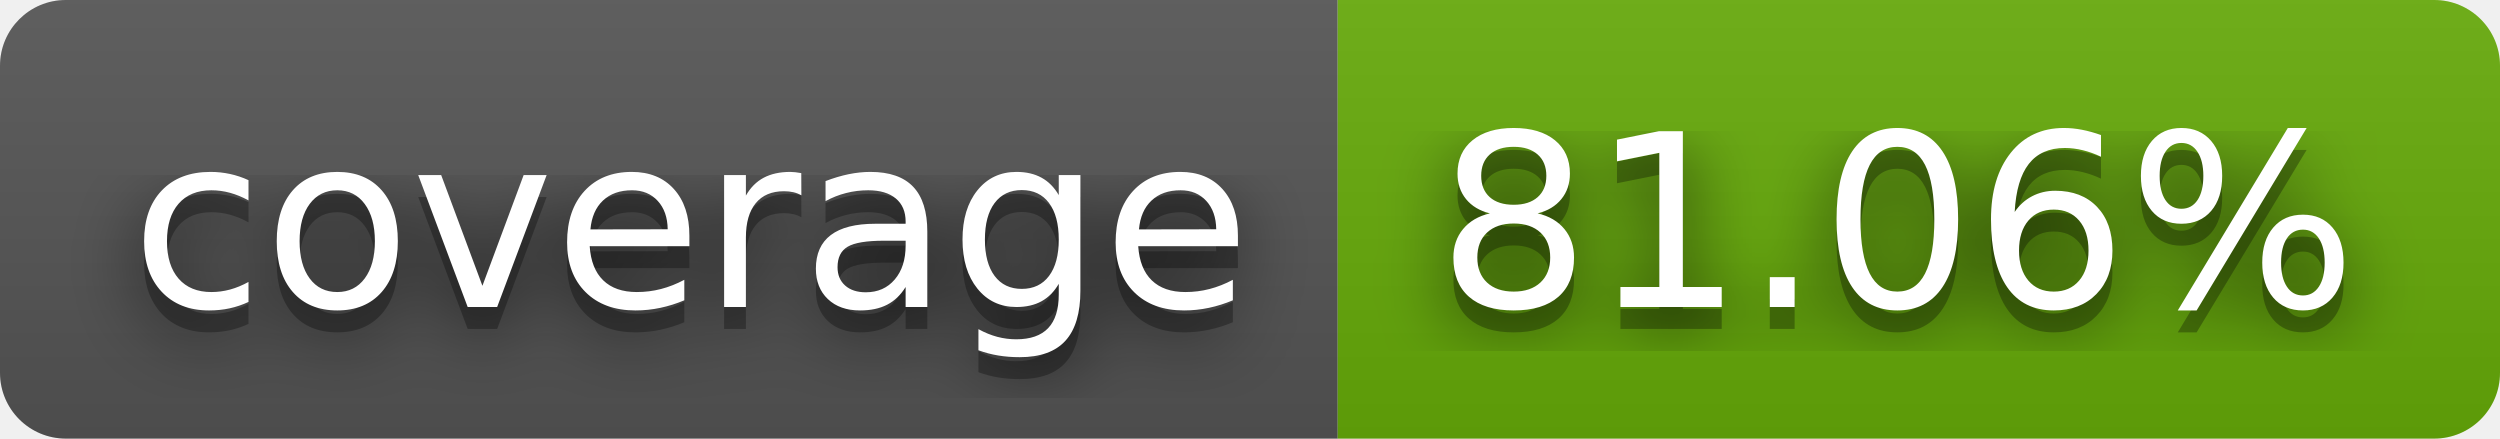
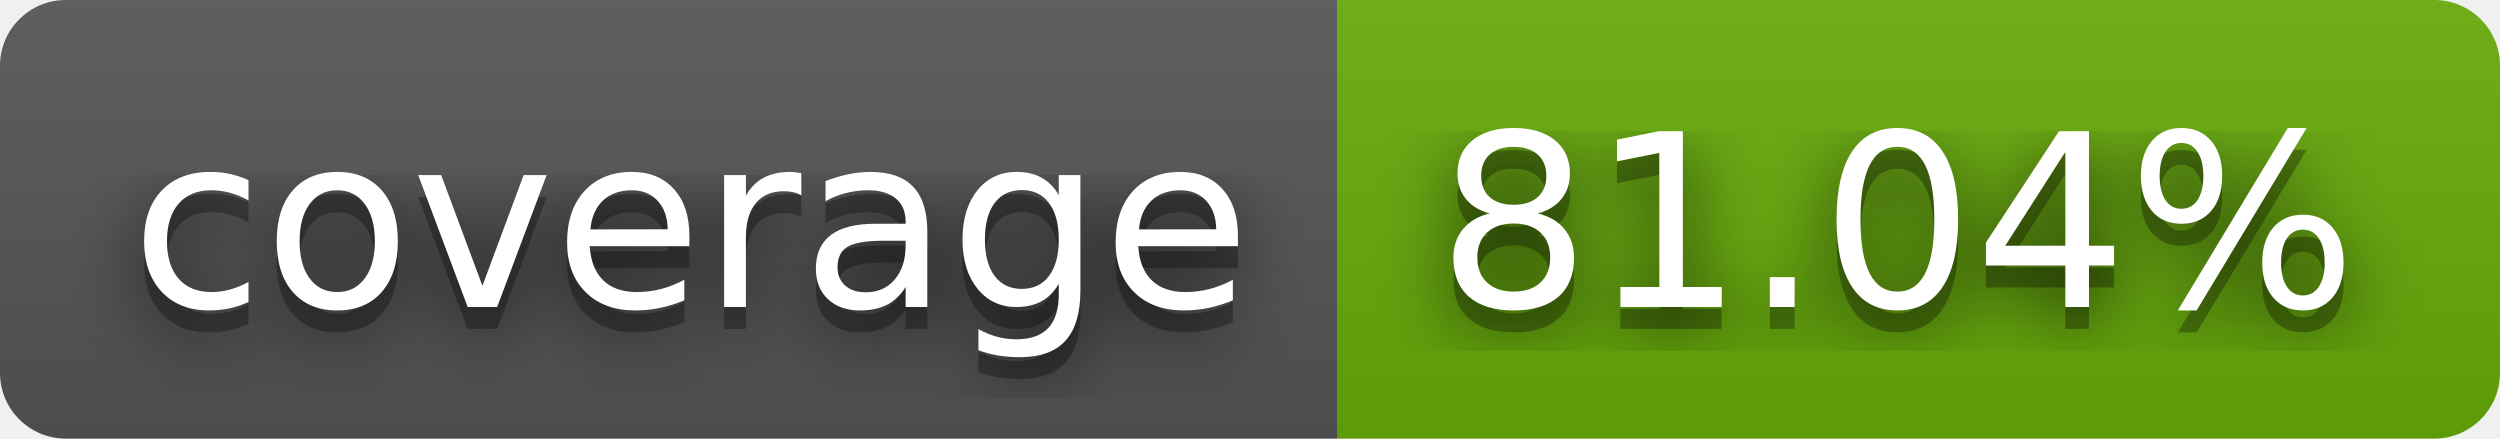
- <svg xmlns="http://www.w3.org/2000/svg" width="114" height="20" role="img" aria-label="coverage: 81.06%">
+ <svg xmlns="http://www.w3.org/2000/svg" width="114" height="20" role="img" aria-label="coverage: 81.04%">
  <filter id="blur">
    <feGaussianBlur stdDeviation="16" />
  </filter>
  <linearGradient id="s" x2="0" y2="100%">
    <stop offset="0" stop-color="#bbb" stop-opacity=".1" />
    <stop offset="1" stop-opacity=".1" />
  </linearGradient>
  <clipPath id="r">
    <rect width="114" height="20" rx="3" />
  </clipPath>
  <g clip-path="url(#r)">
    <rect width="61" height="20" fill="#555" />
    <rect x="61" width="53" height="20" fill="#67ac09" />
    <rect width="114" height="20" fill="url(#s)" />
  </g>
  <g fill="#fff" text-anchor="middle" font-family="Verdana,Geneva,DejaVu Sans,sans-serif" text-rendering="geometricPrecision" font-size="110">
    <g transform="scale(.1)">
      <g aria-hidden="true" fill="#010101">
        <text x="315" y="150" fill-opacity=".8" filter="url(#blur)" textLength="510">coverage</text>
        <text x="315" y="150" fill-opacity=".3" textLength="510">coverage</text>
      </g>
      <text x="315" y="140" textLength="510">coverage</text>
    </g>
    <g transform="scale(.1)">
      <g aria-hidden="true" fill="#010101">
-         <text x="865" y="150" fill-opacity=".8" filter="url(#blur)" textLength="430">81.06%</text>
-         <text x="865" y="150" fill-opacity=".3" textLength="430">81.06%</text>
+         <text x="865" y="150" fill-opacity=".8" filter="url(#blur)" textLength="430">81.04%</text>
+         <text x="865" y="150" fill-opacity=".3" textLength="430">81.04%</text>
      </g>
-       <text x="865" y="140" textLength="430">81.06%</text>
+       <text x="865" y="140" textLength="430">81.04%</text>
    </g>
  </g>
</svg>
